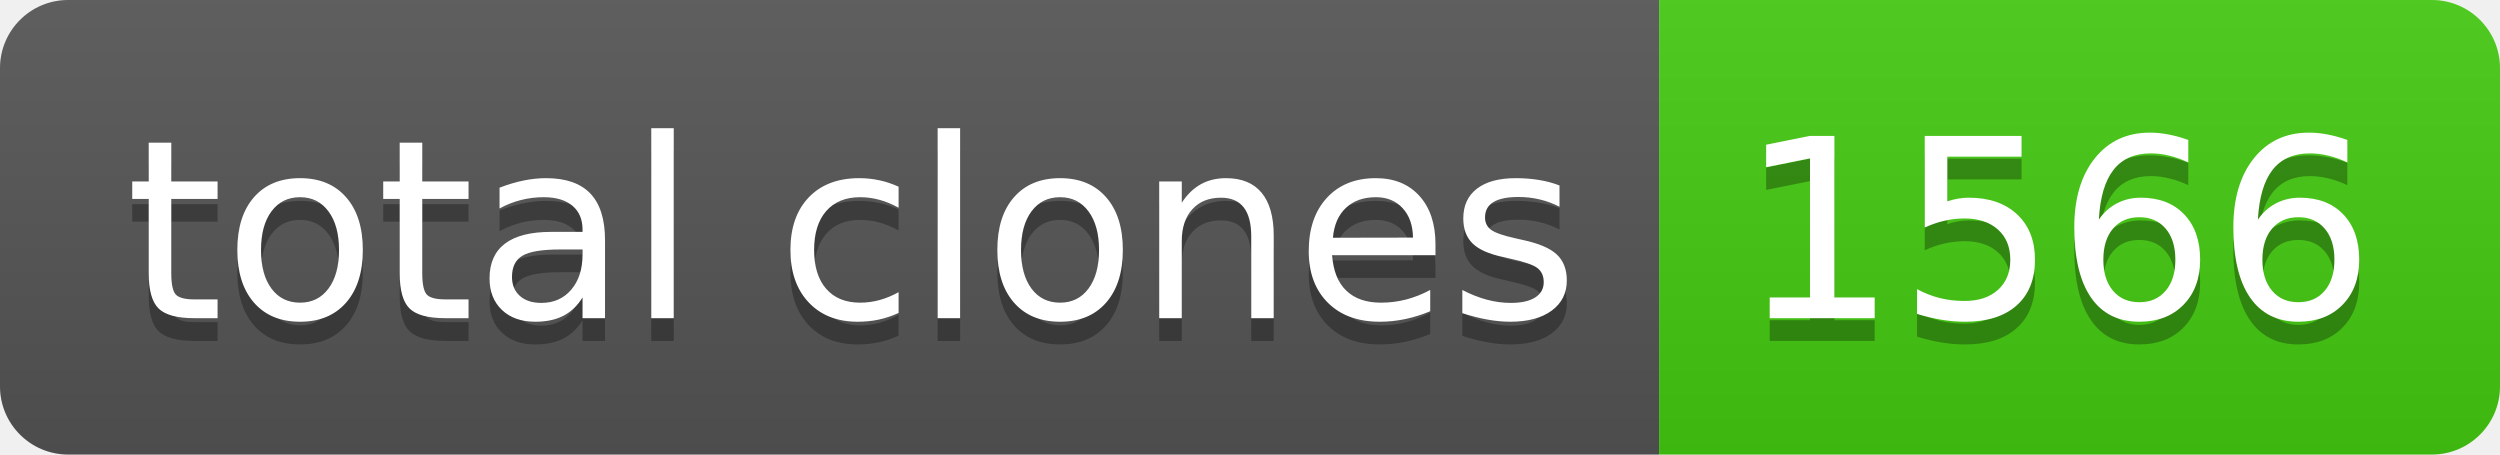
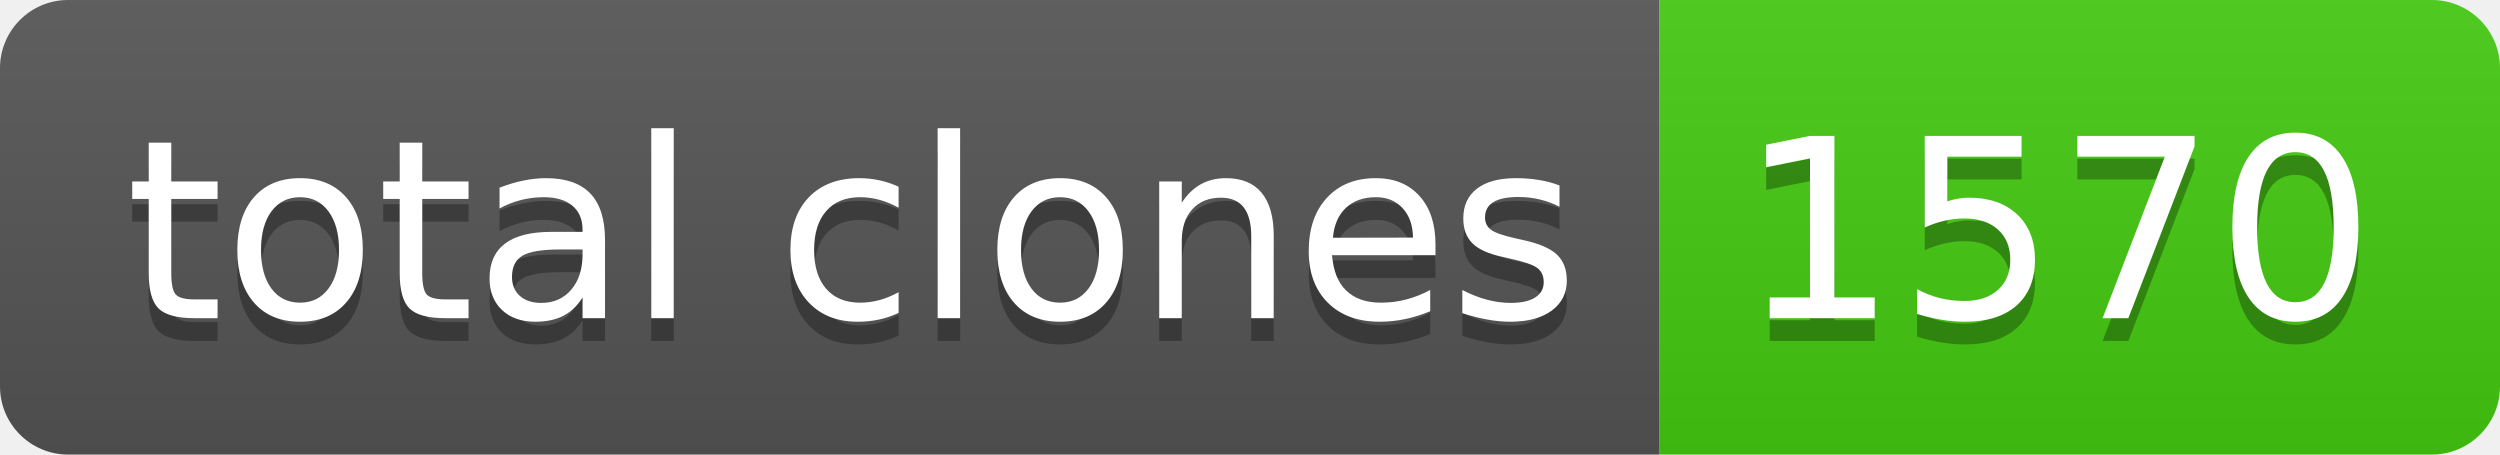
- <svg xmlns="http://www.w3.org/2000/svg" width="110" height="20" role="img" aria-label="total clones: 1566">
+ <svg xmlns="http://www.w3.org/2000/svg" width="110" height="20" role="img" aria-label="total clones: 1570">
  <linearGradient id="s" x2="0" y2="100%">
    <stop offset="0" stop-color="#bbb" stop-opacity=".1" />
    <stop offset="1" stop-opacity=".1" />
  </linearGradient>
  <clipPath id="r">
    <rect width="110" height="20" rx="3" fill="#fff" />
  </clipPath>
  <g clip-path="url(#r)">
    <rect width="73" height="20" fill="#555" />
    <rect x="73" width="37" height="20" fill="#4c1" />
    <rect width="110" height="20" fill="url(#s)" />
  </g>
  <g fill="#fff" text-anchor="middle" font-family="Verdana,Geneva,DejaVu Sans,sans-serif" text-rendering="geometricPrecision" font-size="110">
    <text aria-hidden="true" x="375" y="150" fill="#010101" fill-opacity=".3" transform="scale(.1)" textLength="630">total clones</text>
    <text x="375" y="140" transform="scale(.1)" fill="#fff" textLength="630">total clones</text>
-     <text aria-hidden="true" x="905" y="150" fill="#010101" fill-opacity=".3" transform="scale(.1)" textLength="270">1566</text>
-     <text x="905" y="140" transform="scale(.1)" fill="#fff" textLength="270">1566</text>
+     <text aria-hidden="true" x="905" y="150" fill="#010101" fill-opacity=".3" transform="scale(.1)" textLength="270">1570</text>
+     <text x="905" y="140" transform="scale(.1)" fill="#fff" textLength="270">1570</text>
  </g>
</svg>
